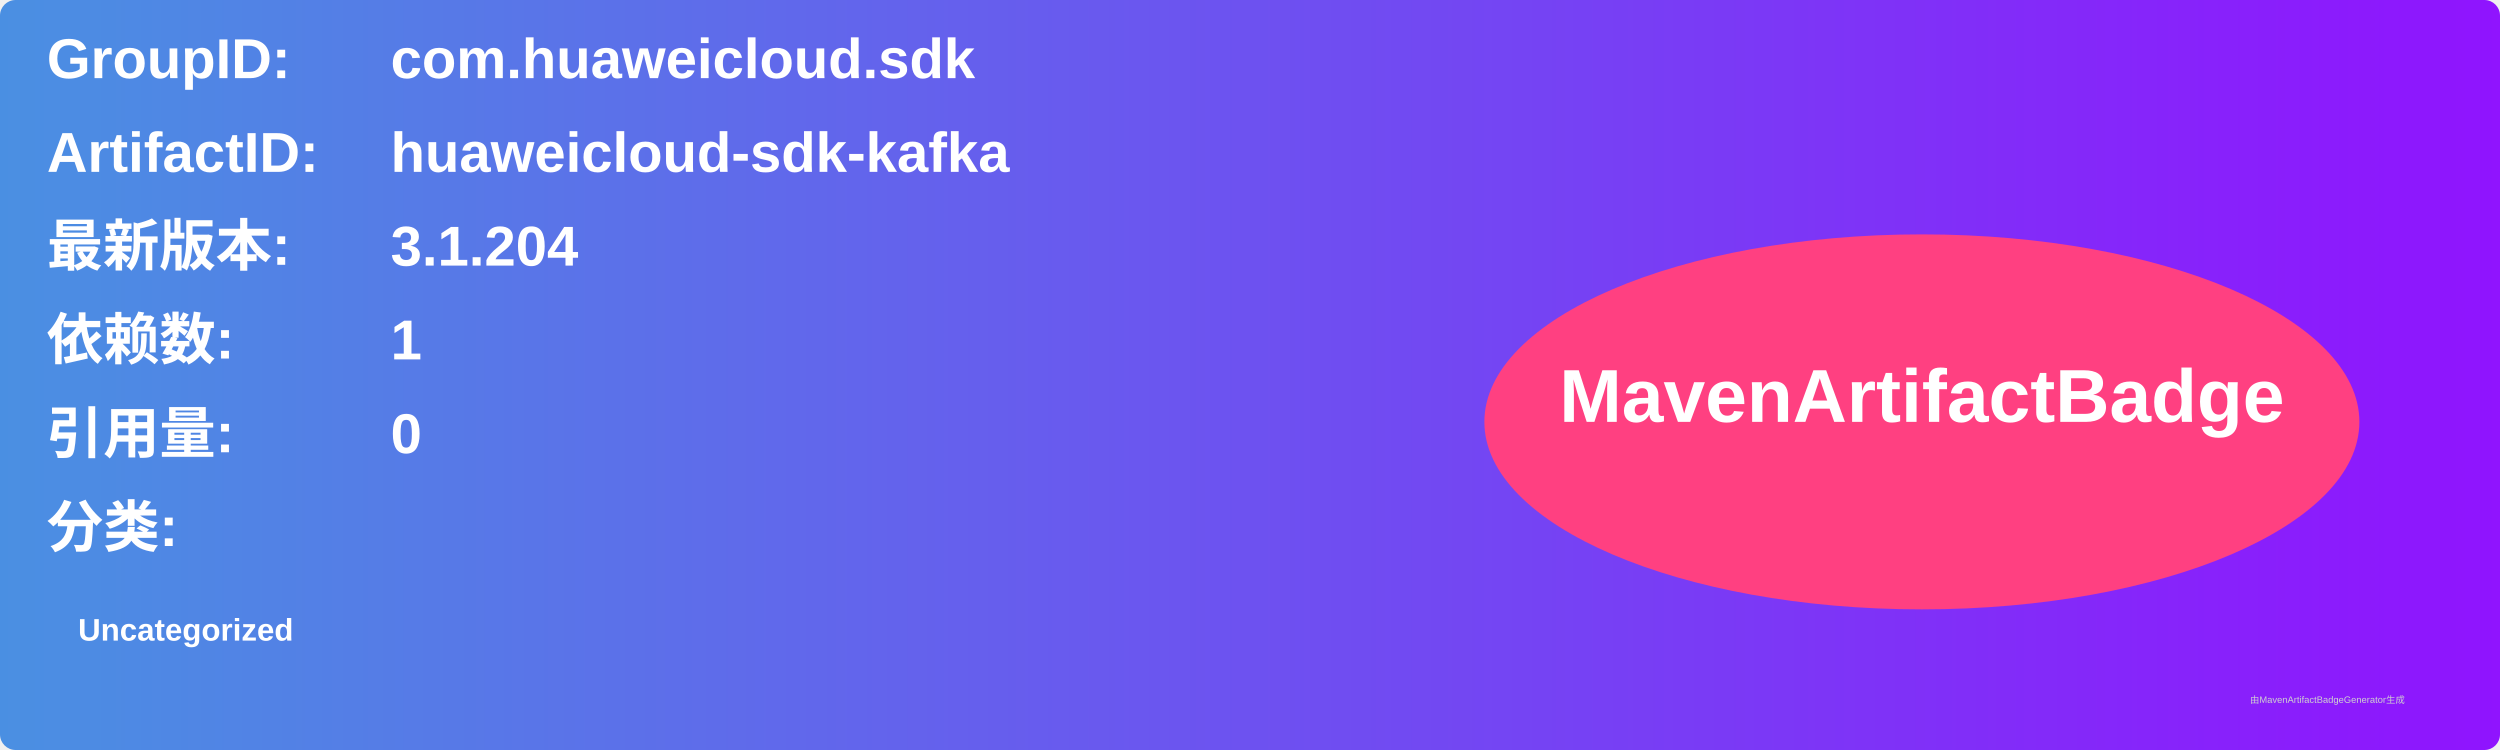
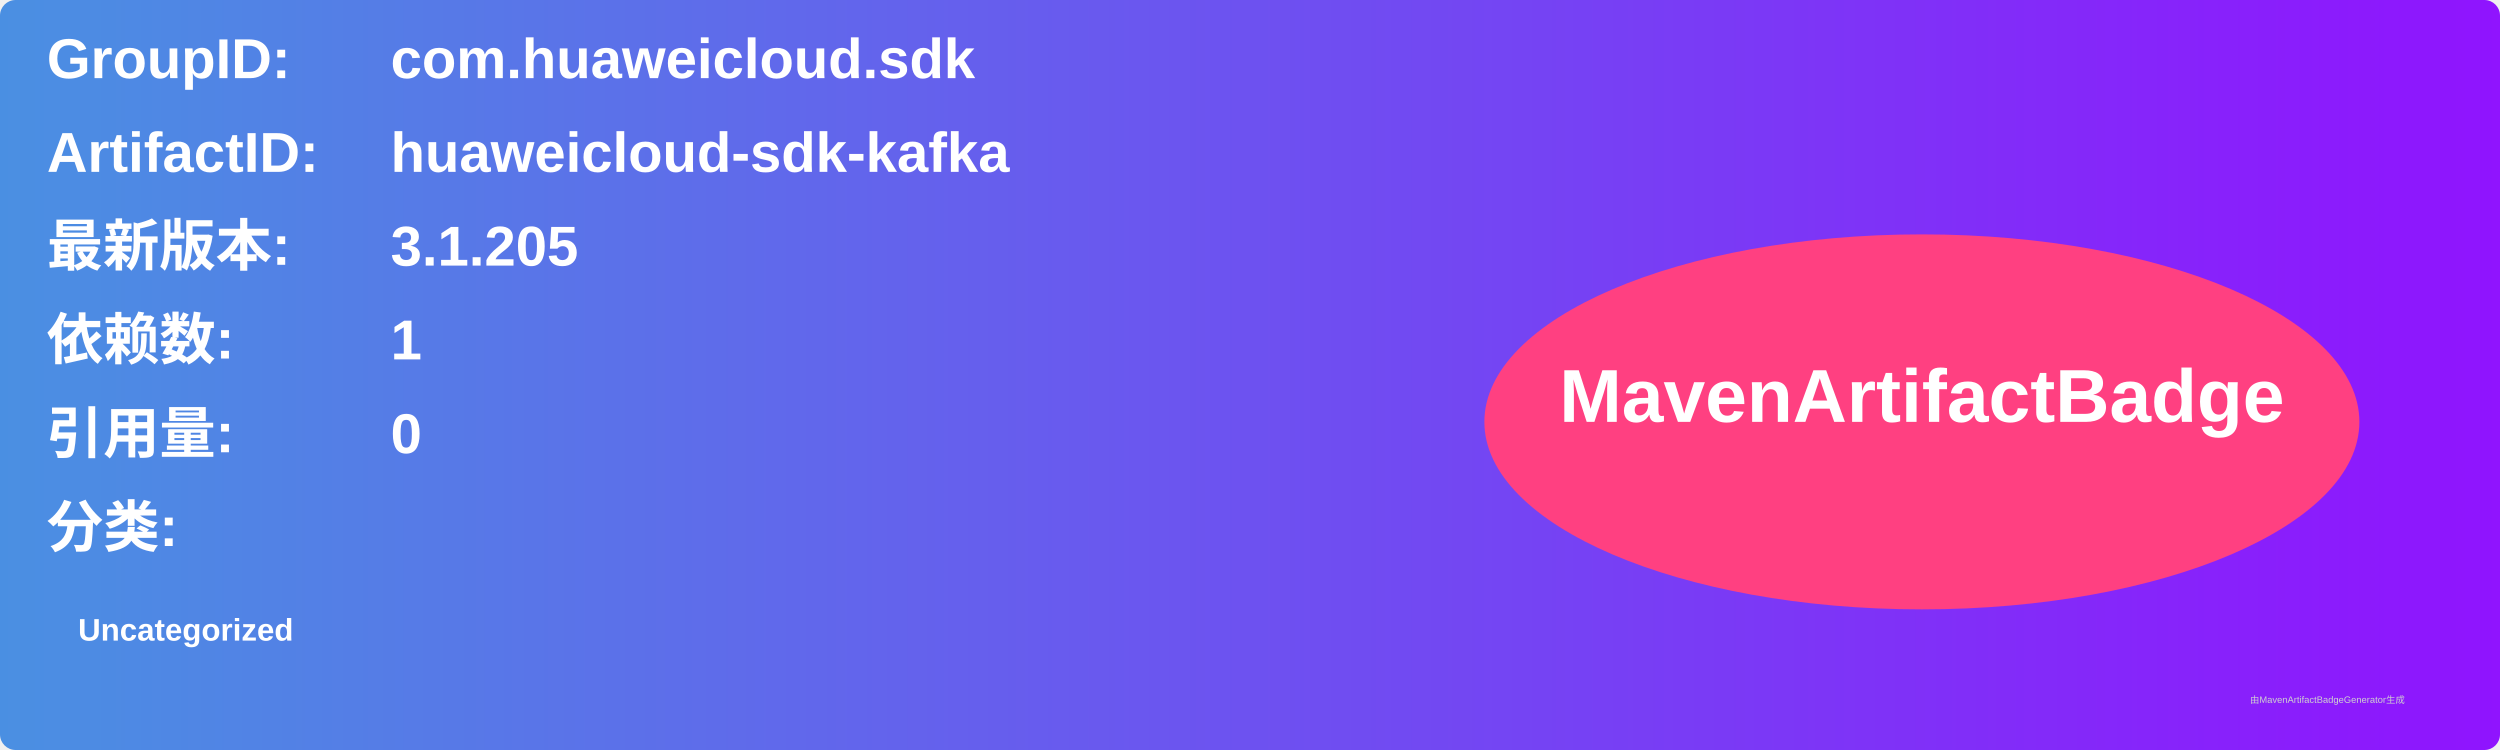
<svg xmlns="http://www.w3.org/2000/svg" width="800" height="240" viewBox="0 0 800 240">
  <linearGradient id="grad" x1="0%" y1="0%" x2="100%" y2="0%">
    <stop offset="0%" stop-color="#4a90e2" />
    <stop offset="100%" stop-color="#9013fe" />
  </linearGradient>
  <rect width="100%" height="100%" rx="5" ry="5" fill="url(#grad)" />
  <g transform="translate(15, 15)">
    <text x="0" y="10" font-family="Arial" font-size="18" fill="white" font-weight="bold" width="260">GroupID:</text>
    <text x="110" y="10" font-family="Arial" font-size="18" fill="white" font-weight="bold" width="460">com.huaweicloud.sdk</text>
    <text x="0" y="40" font-family="Arial" font-size="18" fill="white" font-weight="bold" width="260">ArtifactID:</text>
    <text x="110" y="40" font-family="Arial" font-size="18" fill="white" font-weight="bold" width="460">huaweicloud-sdk-kafka</text>
    <text x="0" y="70" font-family="Arial" font-size="18" fill="white" font-weight="bold">最新版本:</text>
    <text x="110" y="70" font-family="Arial" font-size="18" fill="white" font-weight="bold">
-       <tspan font-weight="bold">3.1.204</tspan>
+       <tspan font-weight="bold">3.1.205</tspan>
    </text>
    <text x="0" y="100" font-family="Arial" font-size="18" fill="white" font-weight="bold">依赖数: </text>
    <text x="110" y="100" font-family="Arial" font-size="18" fill="white">
      <tspan font-weight="bold">1</tspan>
    </text>
    <text x="0" y="130" font-family="Arial" font-size="18" fill="white" font-weight="bold">引用量: </text>
    <text x="110" y="130" font-family="Arial" font-size="18" fill="white">
      <tspan font-weight="bold">0</tspan>
    </text>
    <text x="0" y="160" font-family="Arial" font-size="18" fill="white" font-weight="bold">分类:</text>
    <text x="10" y="190" font-family="Arial" font-size="10" fill="white">
      <tspan font-weight="bold">Uncategorized</tspan>
    </text>
    <ellipse cx="600" cy="120" rx="140" ry="60" fill="#ff4081" />
    <text x="600" y="120" text-anchor="middle" font-family="Arial" font-size="24" fill="white" font-weight="bold">MavenArtifactBadge</text>
  </g>
  <text x="720" y="225" font-family="Arial" font-size="3" fill="#d0d0d0">由MavenArtifactBadgeGenerator生成</text>
</svg>
